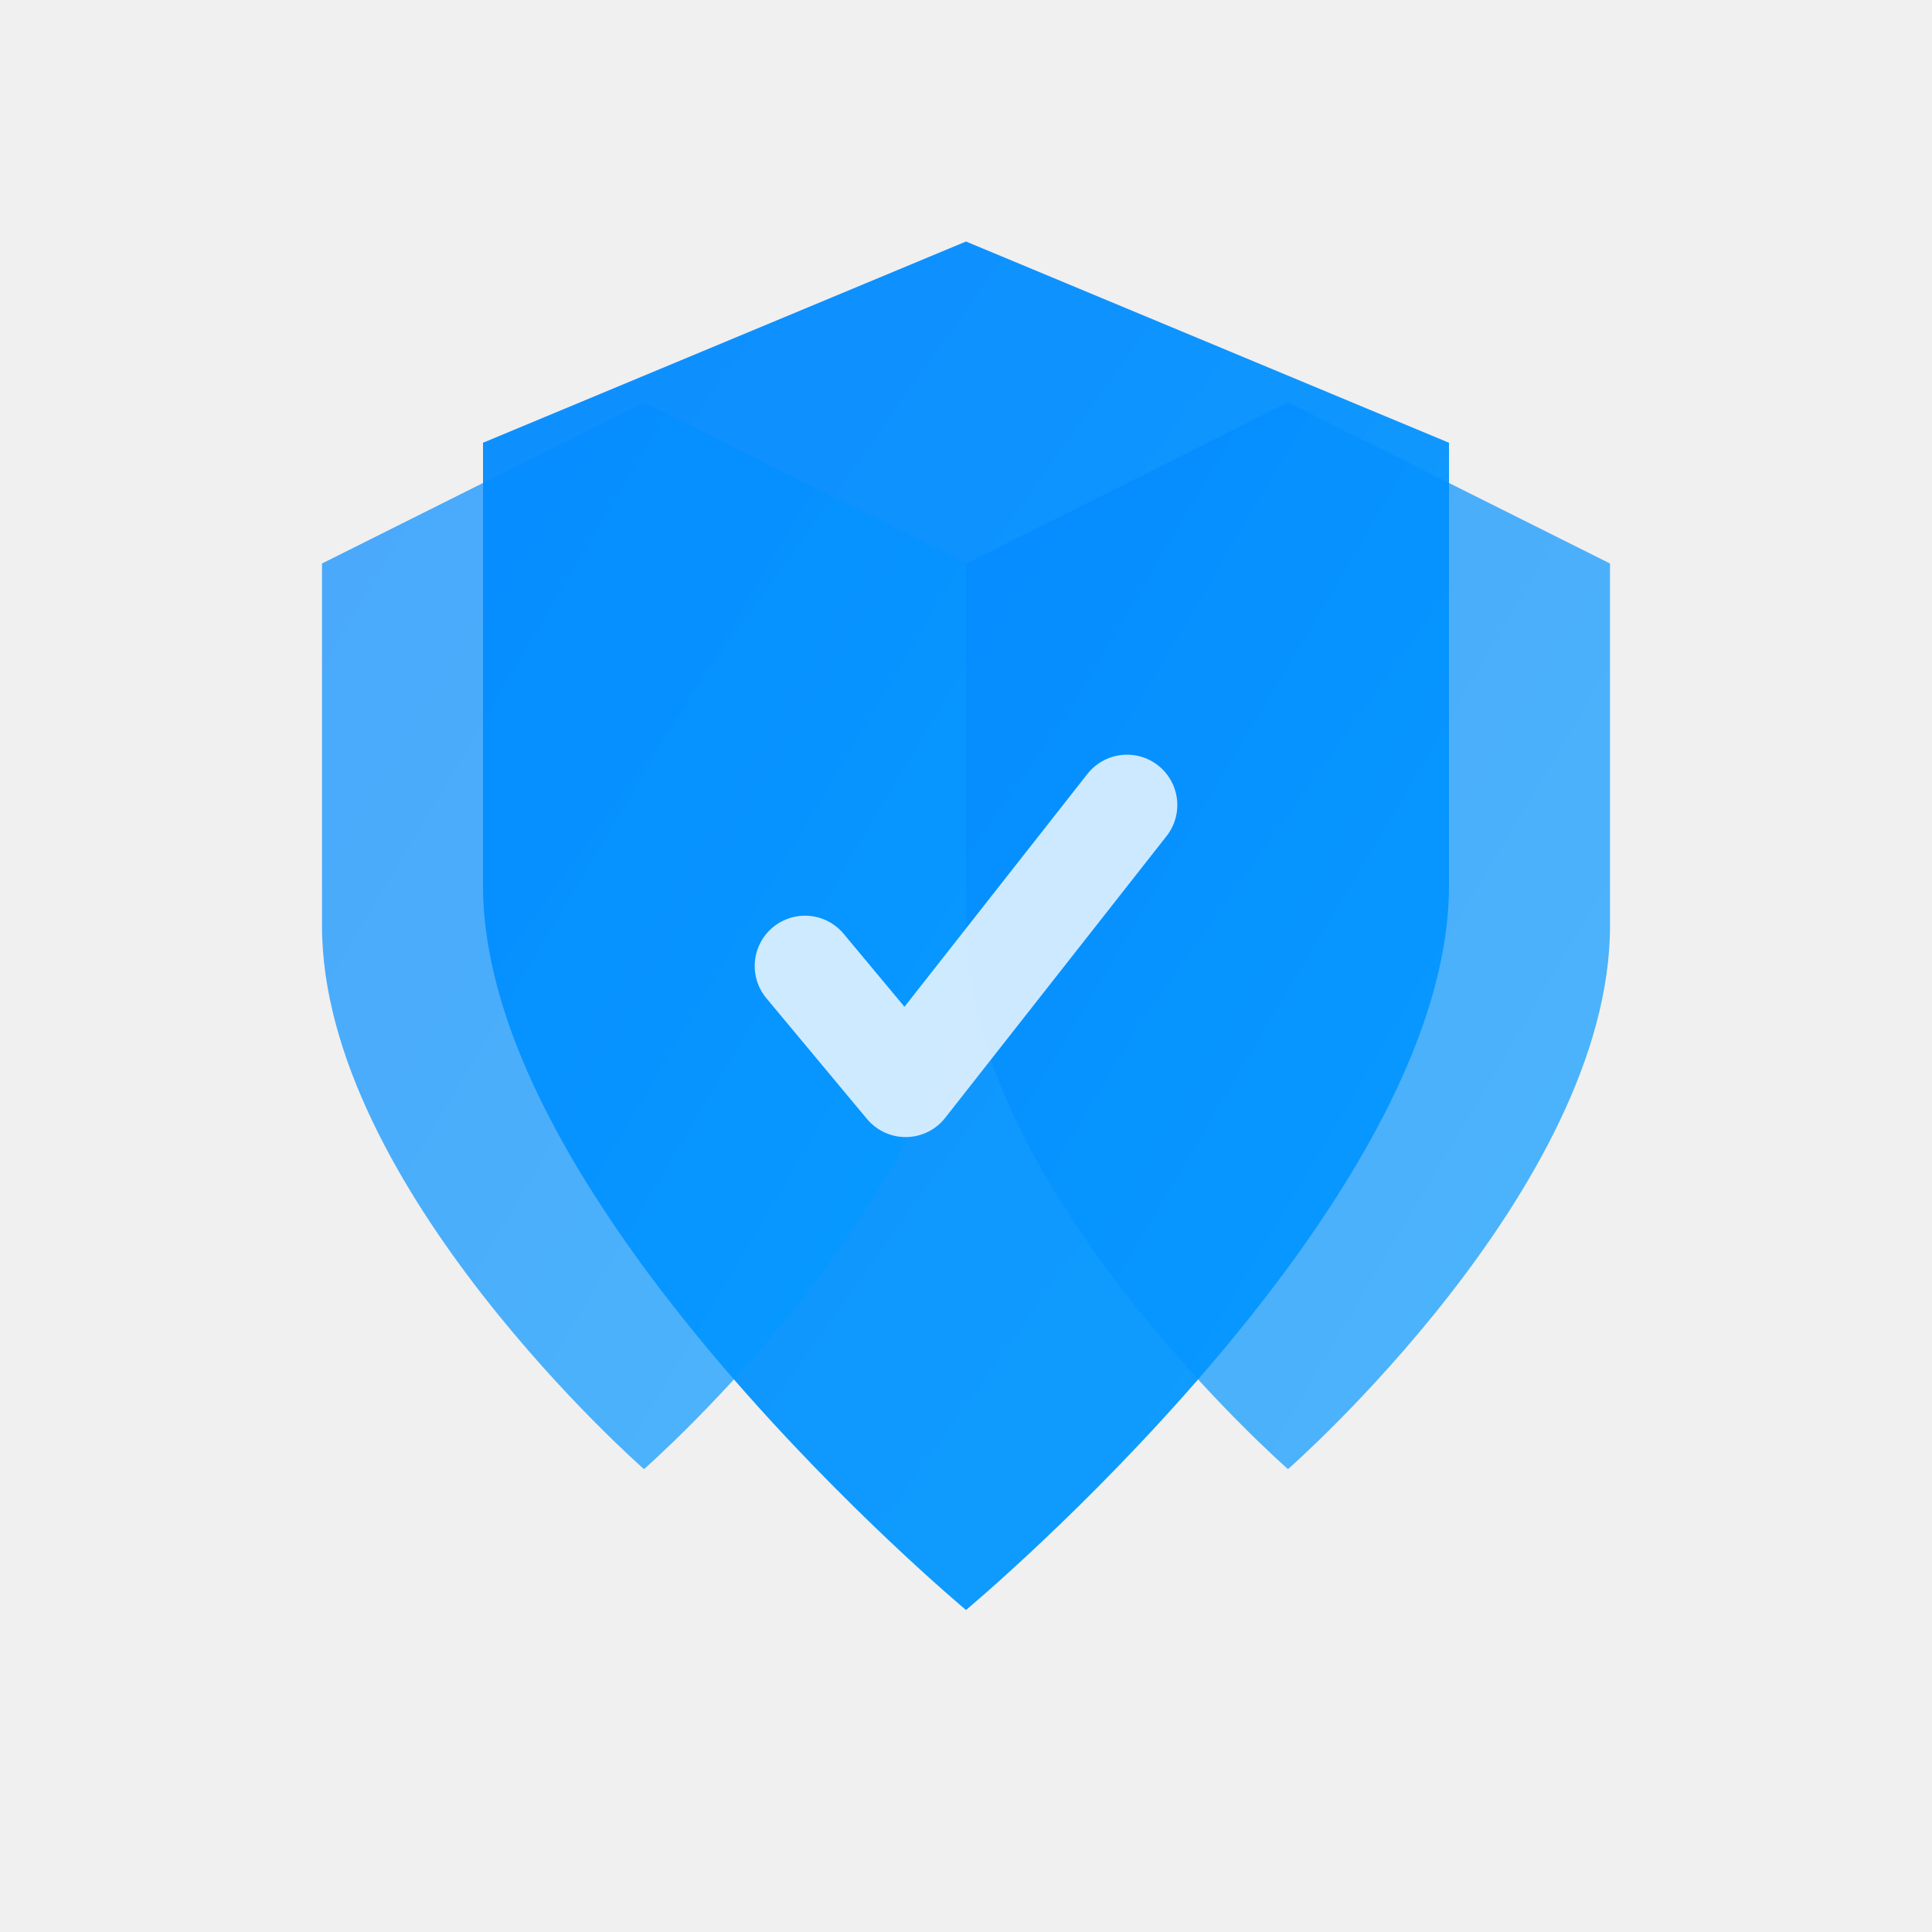
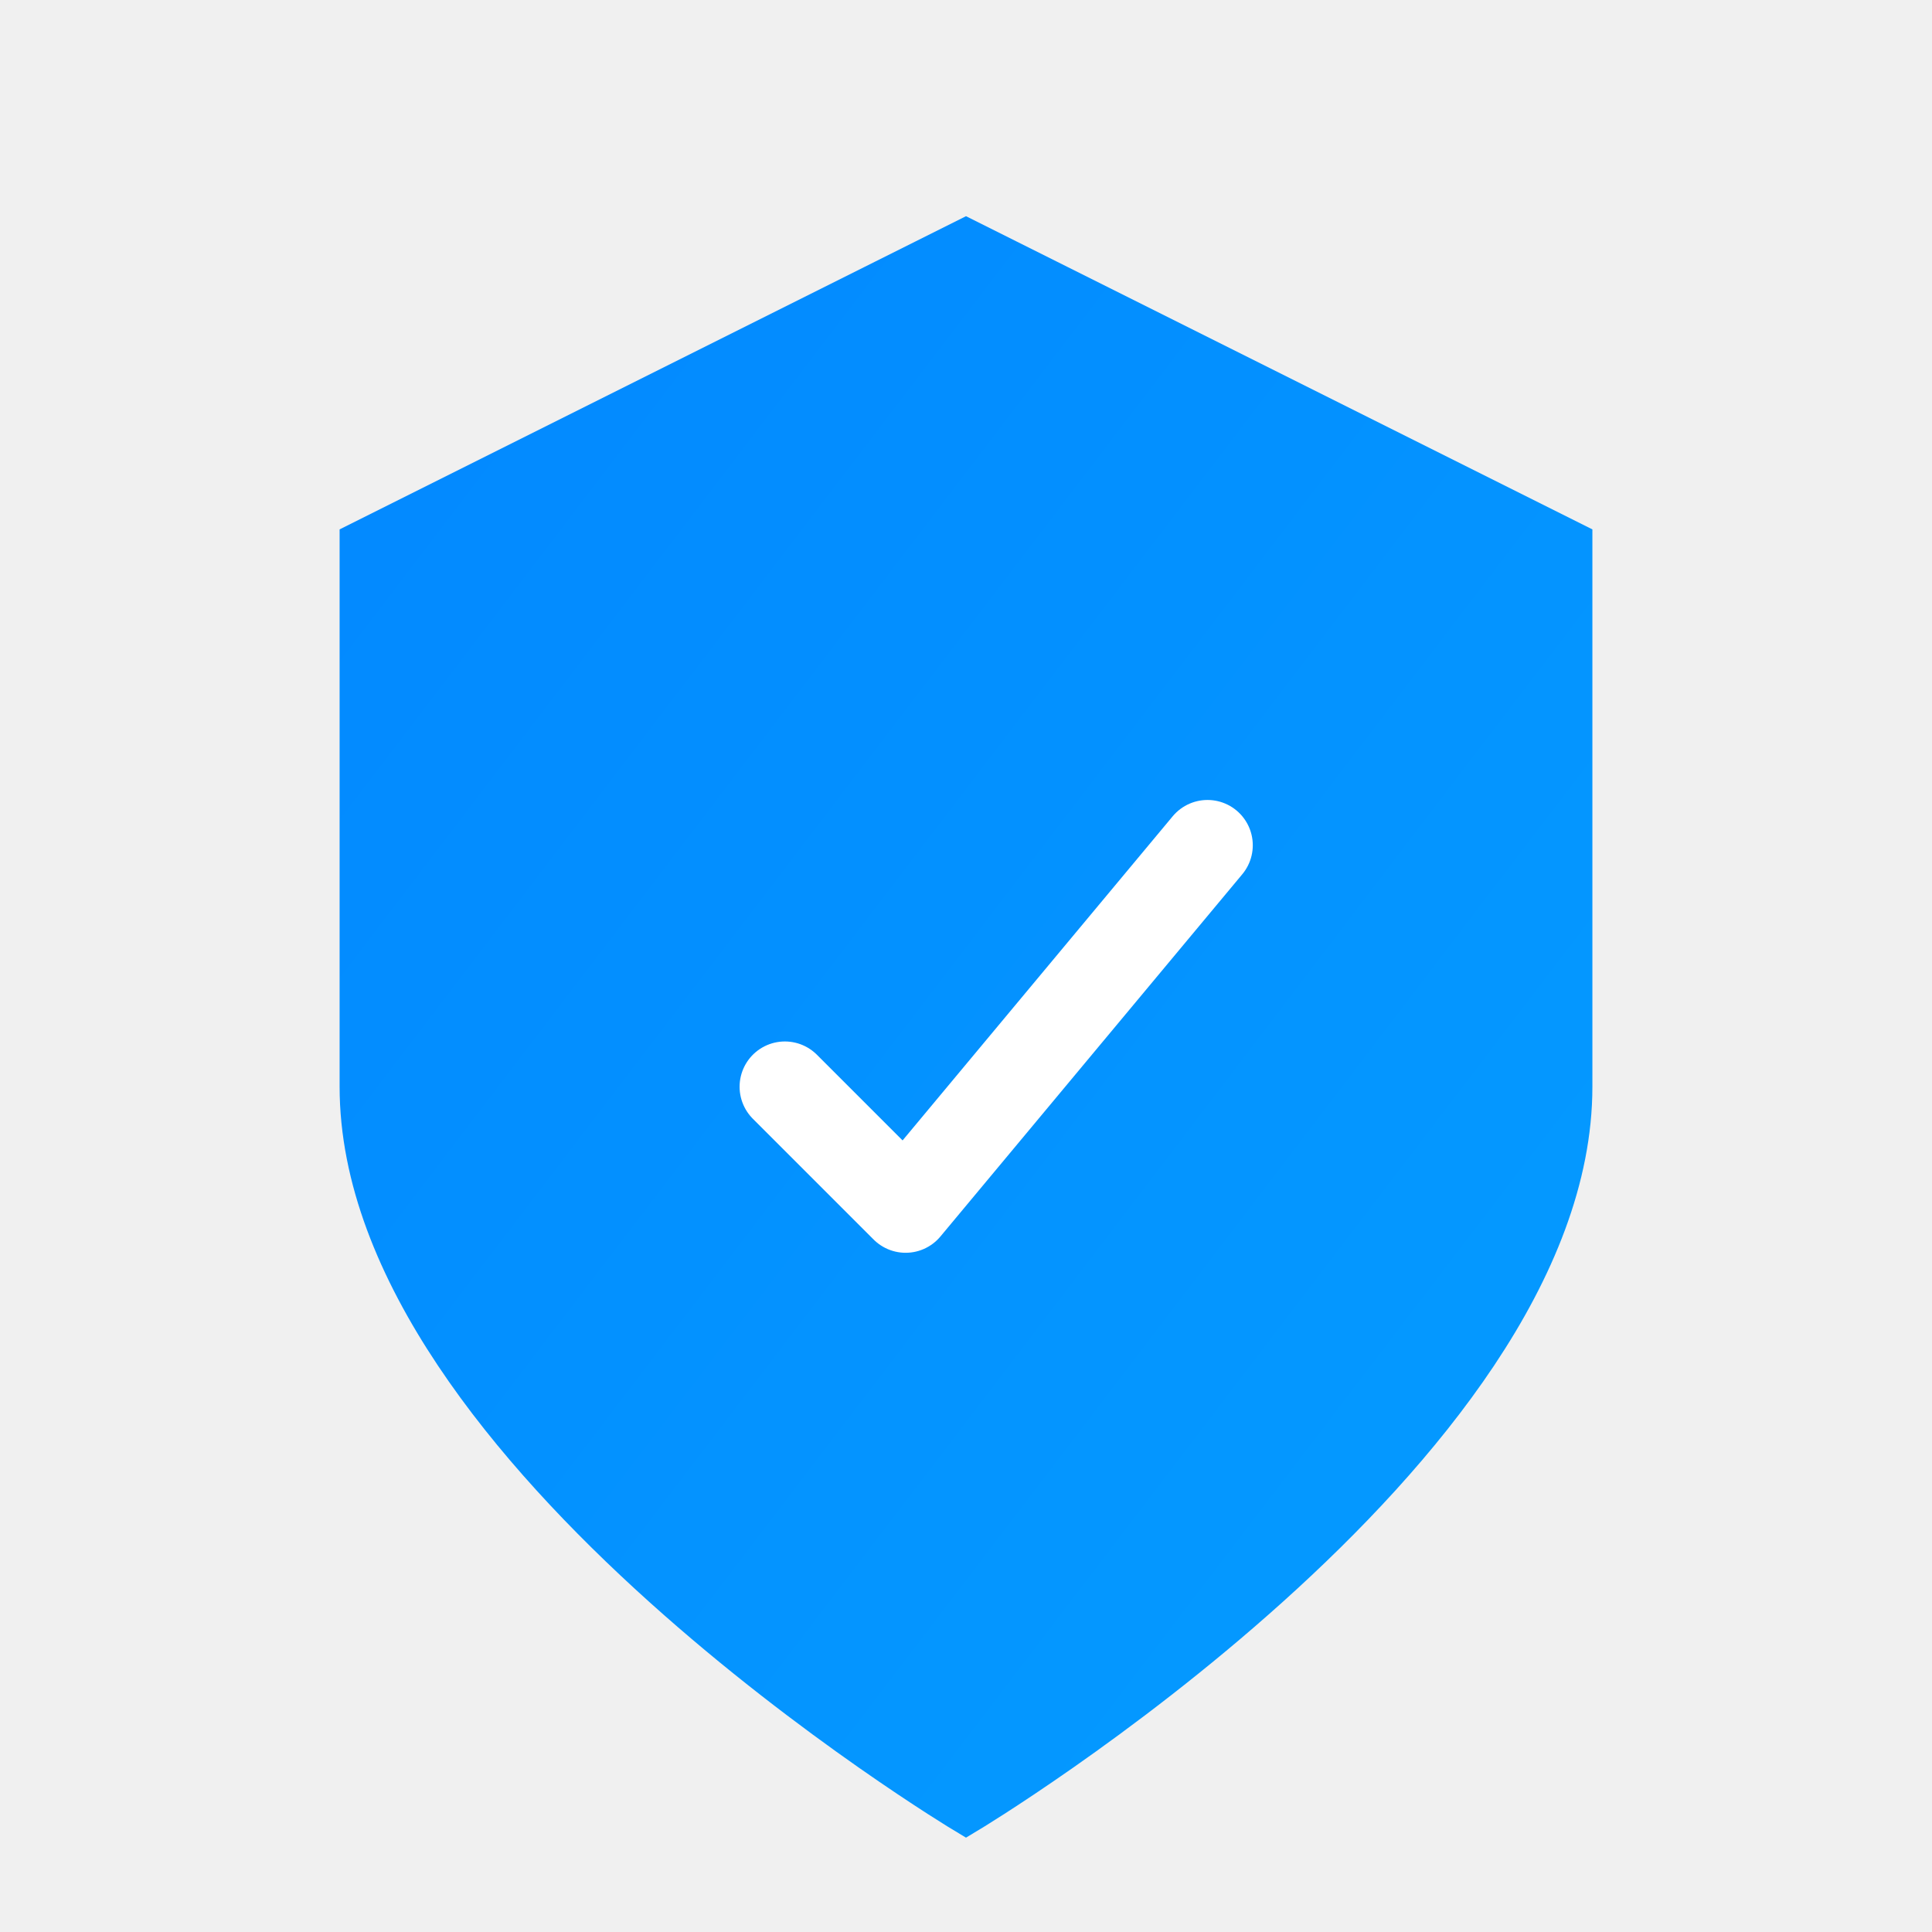
- <svg xmlns="http://www.w3.org/2000/svg" width="48" height="48" viewBox="0 0 48 48" fill="none">
+ <svg xmlns="http://www.w3.org/2000/svg" width="64" height="64" viewBox="0 0 64 64" fill="none">
  <defs>
-     <linearGradient id="grad1" x1="0%" y1="0%" x2="100%" y2="100%">
+     <linearGradient id="shieldGrad" x1="0%" y1="0%" x2="100%" y2="100%">
      <stop offset="0%" style="stop-color:#0388ff;stop-opacity:1" />
      <stop offset="100%" style="stop-color:#049cff;stop-opacity:1" />
    </linearGradient>
  </defs>
-   <path d="M24 6L36 11V22C36 30 24 40 24 40C24 40 12 30 12 22V11L24 6Z" fill="url(#grad1)" opacity="0.95" />
-   <path d="M32 10L40 14V23C40 29.5 32 36.5 32 36.5C32 36.5 24 29.5 24 23V14L32 10Z" fill="url(#grad1)" opacity="0.7" />
-   <path d="M16 10L8 14V23C8 29.5 16 36.5 16 36.5C16 36.5 24 29.5 24 23V14L16 10Z" fill="url(#grad1)" opacity="0.7" />
-   <path d="M20 24L22.5 27L28 20" stroke="white" stroke-width="2.5" fill="none" stroke-linecap="round" stroke-linejoin="round" opacity="0.8" />
+   <path d="M32 8L52 18V36C52 48 32 60 32 60C32 60 12 48 12 36V18L32 8Z" fill="url(#shieldGrad)" stroke="url(#shieldGrad)" stroke-width="1.5" />
+   <path d="M26 36L30 40L40 28" stroke="white" stroke-width="3" fill="none" stroke-linecap="round" stroke-linejoin="round" />
</svg>
